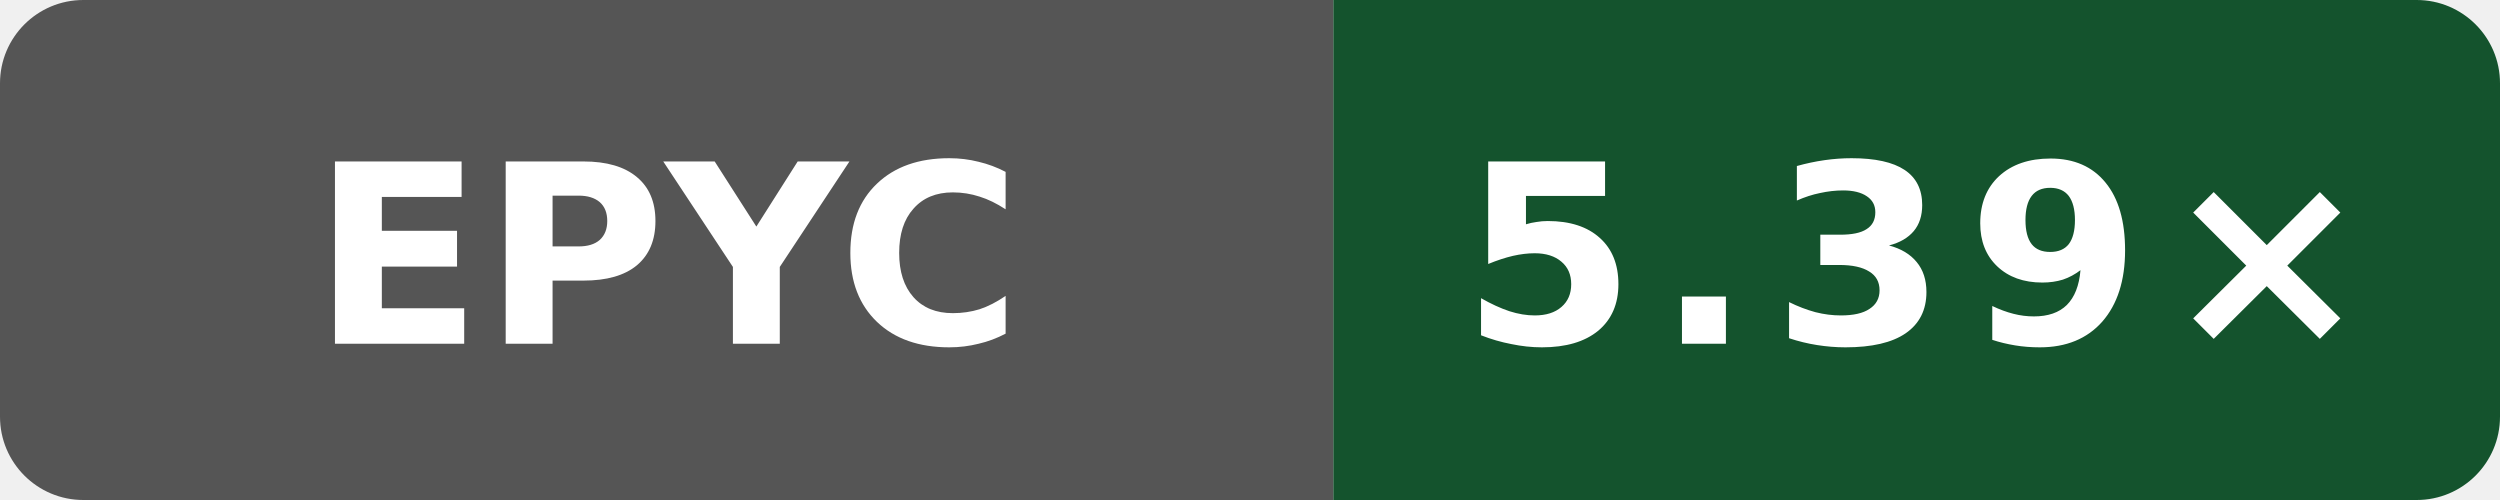
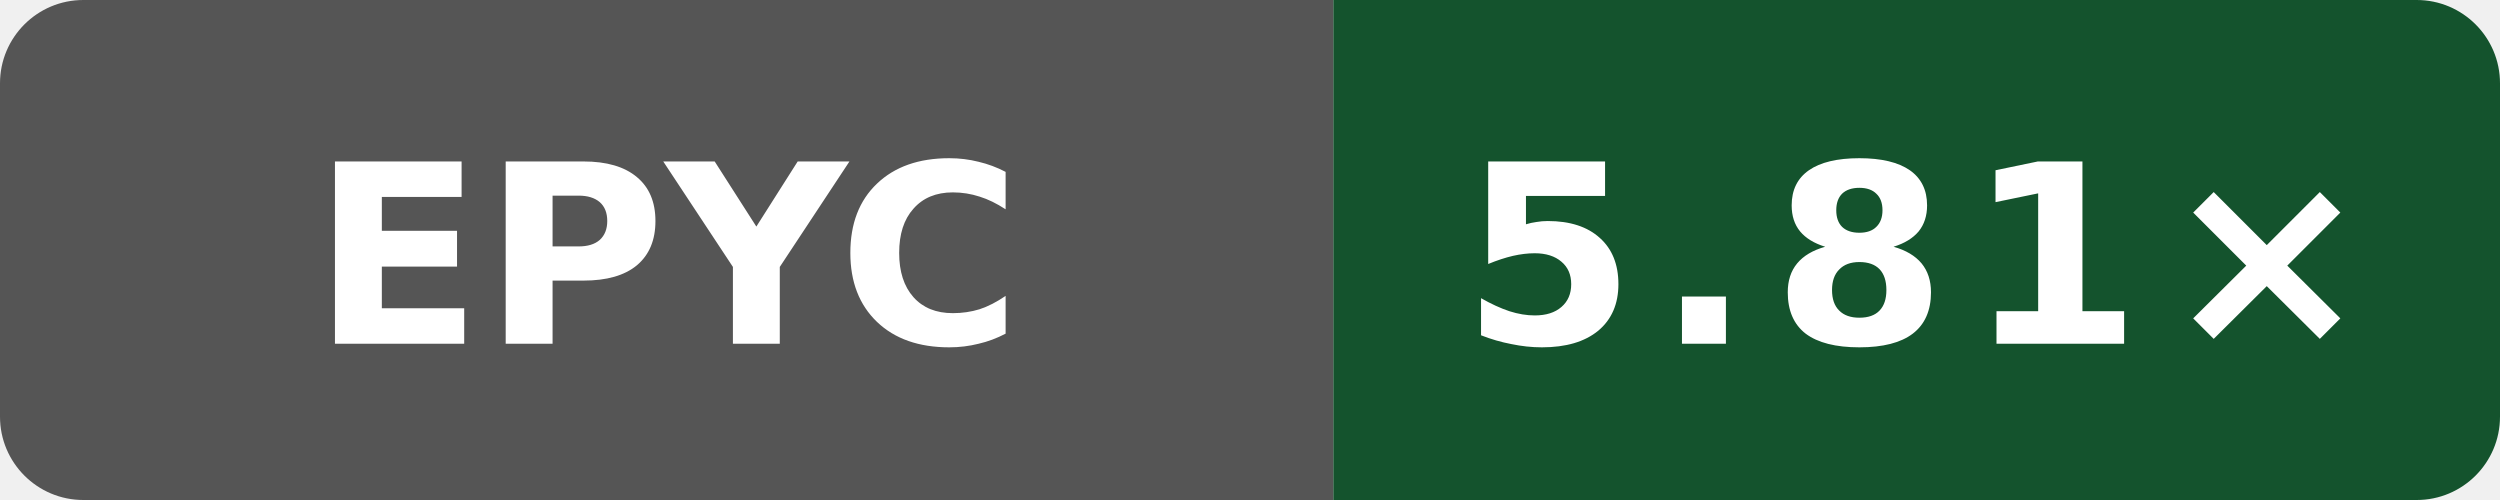
- <svg xmlns="http://www.w3.org/2000/svg" data-original-label="Internal C++ O3 compile vs clang; AMD EPYC 9V45 96-Core Processor; revision 7bc2ee42070147be1668ff16a16841c6e02b47e3" data-original-message="5.39×" width="120" height="24" viewBox="0 0 120 24" role="img" aria-label="Internal C++ O3 compile vs clang; AMD EPYC 9V45 96-Core Processor; revision 7bc2ee42070147be1668ff16a16841c6e02b47e3; measured 7bc2ee42070147be1668ff16a16841c6e02b47e3; 1 commits behind main: 5.39×">
+ <svg xmlns="http://www.w3.org/2000/svg" data-original-label="Internal C++ O3 compile vs clang; AMD EPYC 7763 64-Core Processor; revision cc79604cdc196d46abdebb888158e8b90d3cac52" data-original-message="5.81×" width="120" height="24" viewBox="0 0 120 24" role="img" aria-label="Internal C++ O3 compile vs clang; AMD EPYC 7763 64-Core Processor; revision cc79604cdc196d46abdebb888158e8b90d3cac52; measured cc79604cdc196d46abdebb888158e8b90d3cac52; 0 commits behind main: 5.81×">
  <defs>
    <clipPath id="badge">
      <rect width="120" height="24" rx="4" />
    </clipPath>
  </defs>
  <g clip-path="url(#badge)">
    <rect width="64" height="24" fill="#555" />
    <rect x="64" width="56" height="24" fill="#14532d" />
  </g>
  <text x="32" y="16.5" fill="#fff" text-anchor="middle" font-family="Verdana,Geneva,DejaVu Sans,sans-serif" font-size="12" font-weight="700" textLength="31" lengthAdjust="spacingAndGlyphs">EPYC</text>
-   <text x="92" y="16.5" fill="#fff" text-anchor="middle" font-family="Verdana,Geneva,DejaVu Sans,sans-serif" font-size="12" font-weight="700" letter-spacing="1" textLength="39" lengthAdjust="spacingAndGlyphs">5.39×</text>
+   <text x="92" y="16.5" fill="#fff" text-anchor="middle" font-family="Verdana,Geneva,DejaVu Sans,sans-serif" font-size="12" font-weight="700" letter-spacing="1" textLength="39" lengthAdjust="spacingAndGlyphs">5.81×</text>
</svg>
